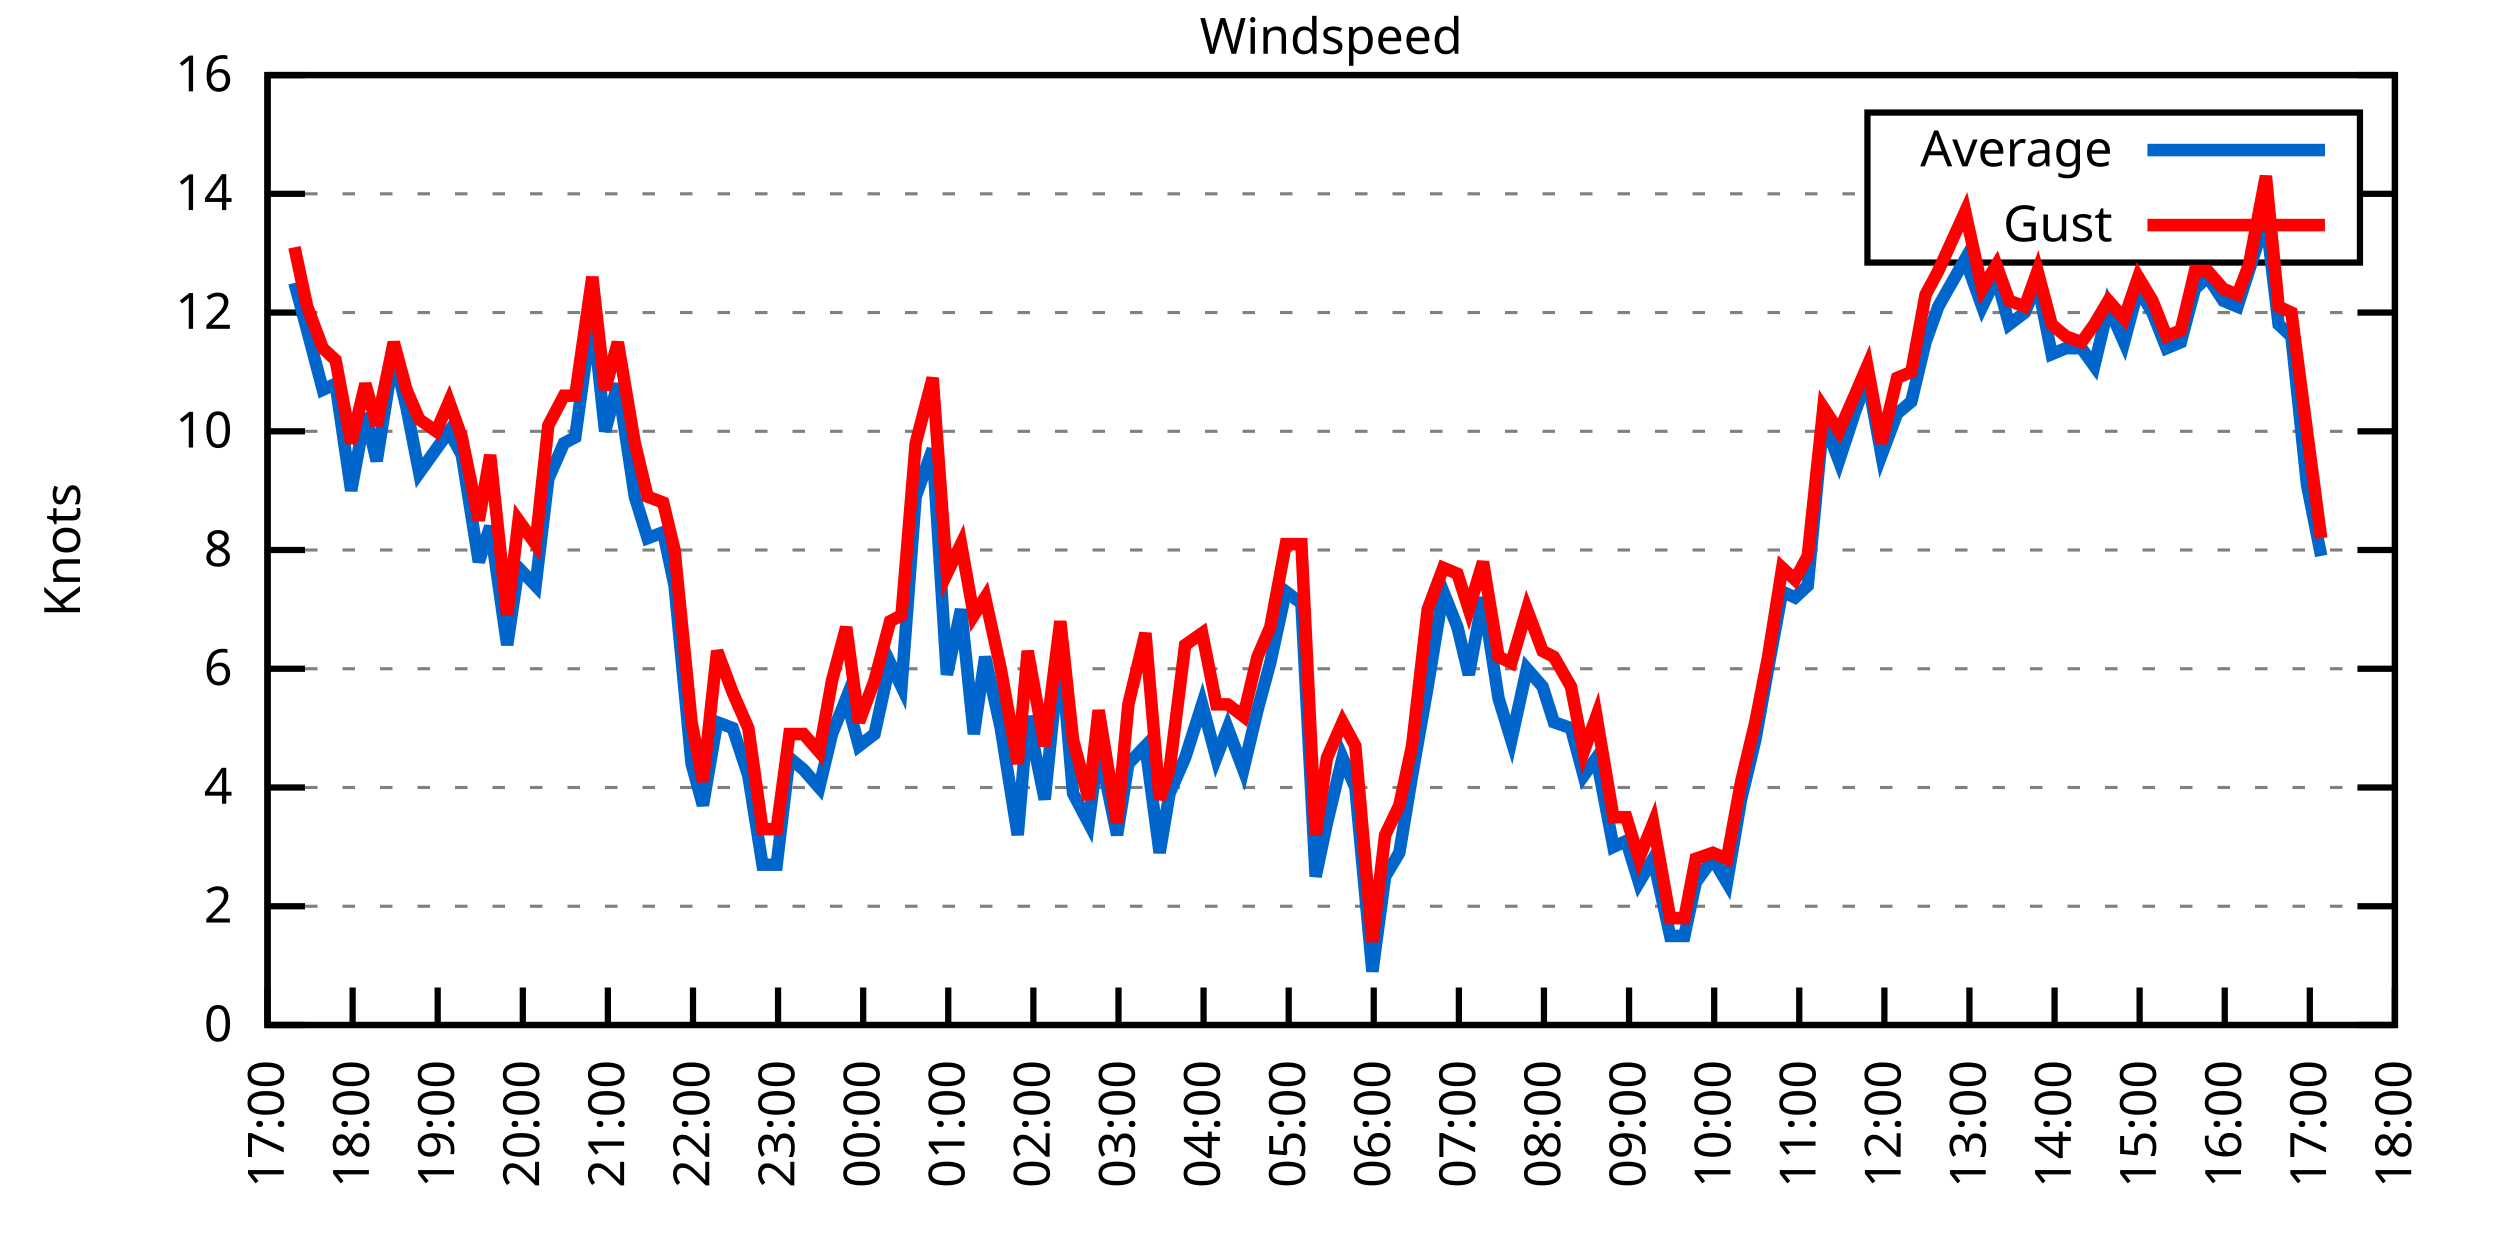
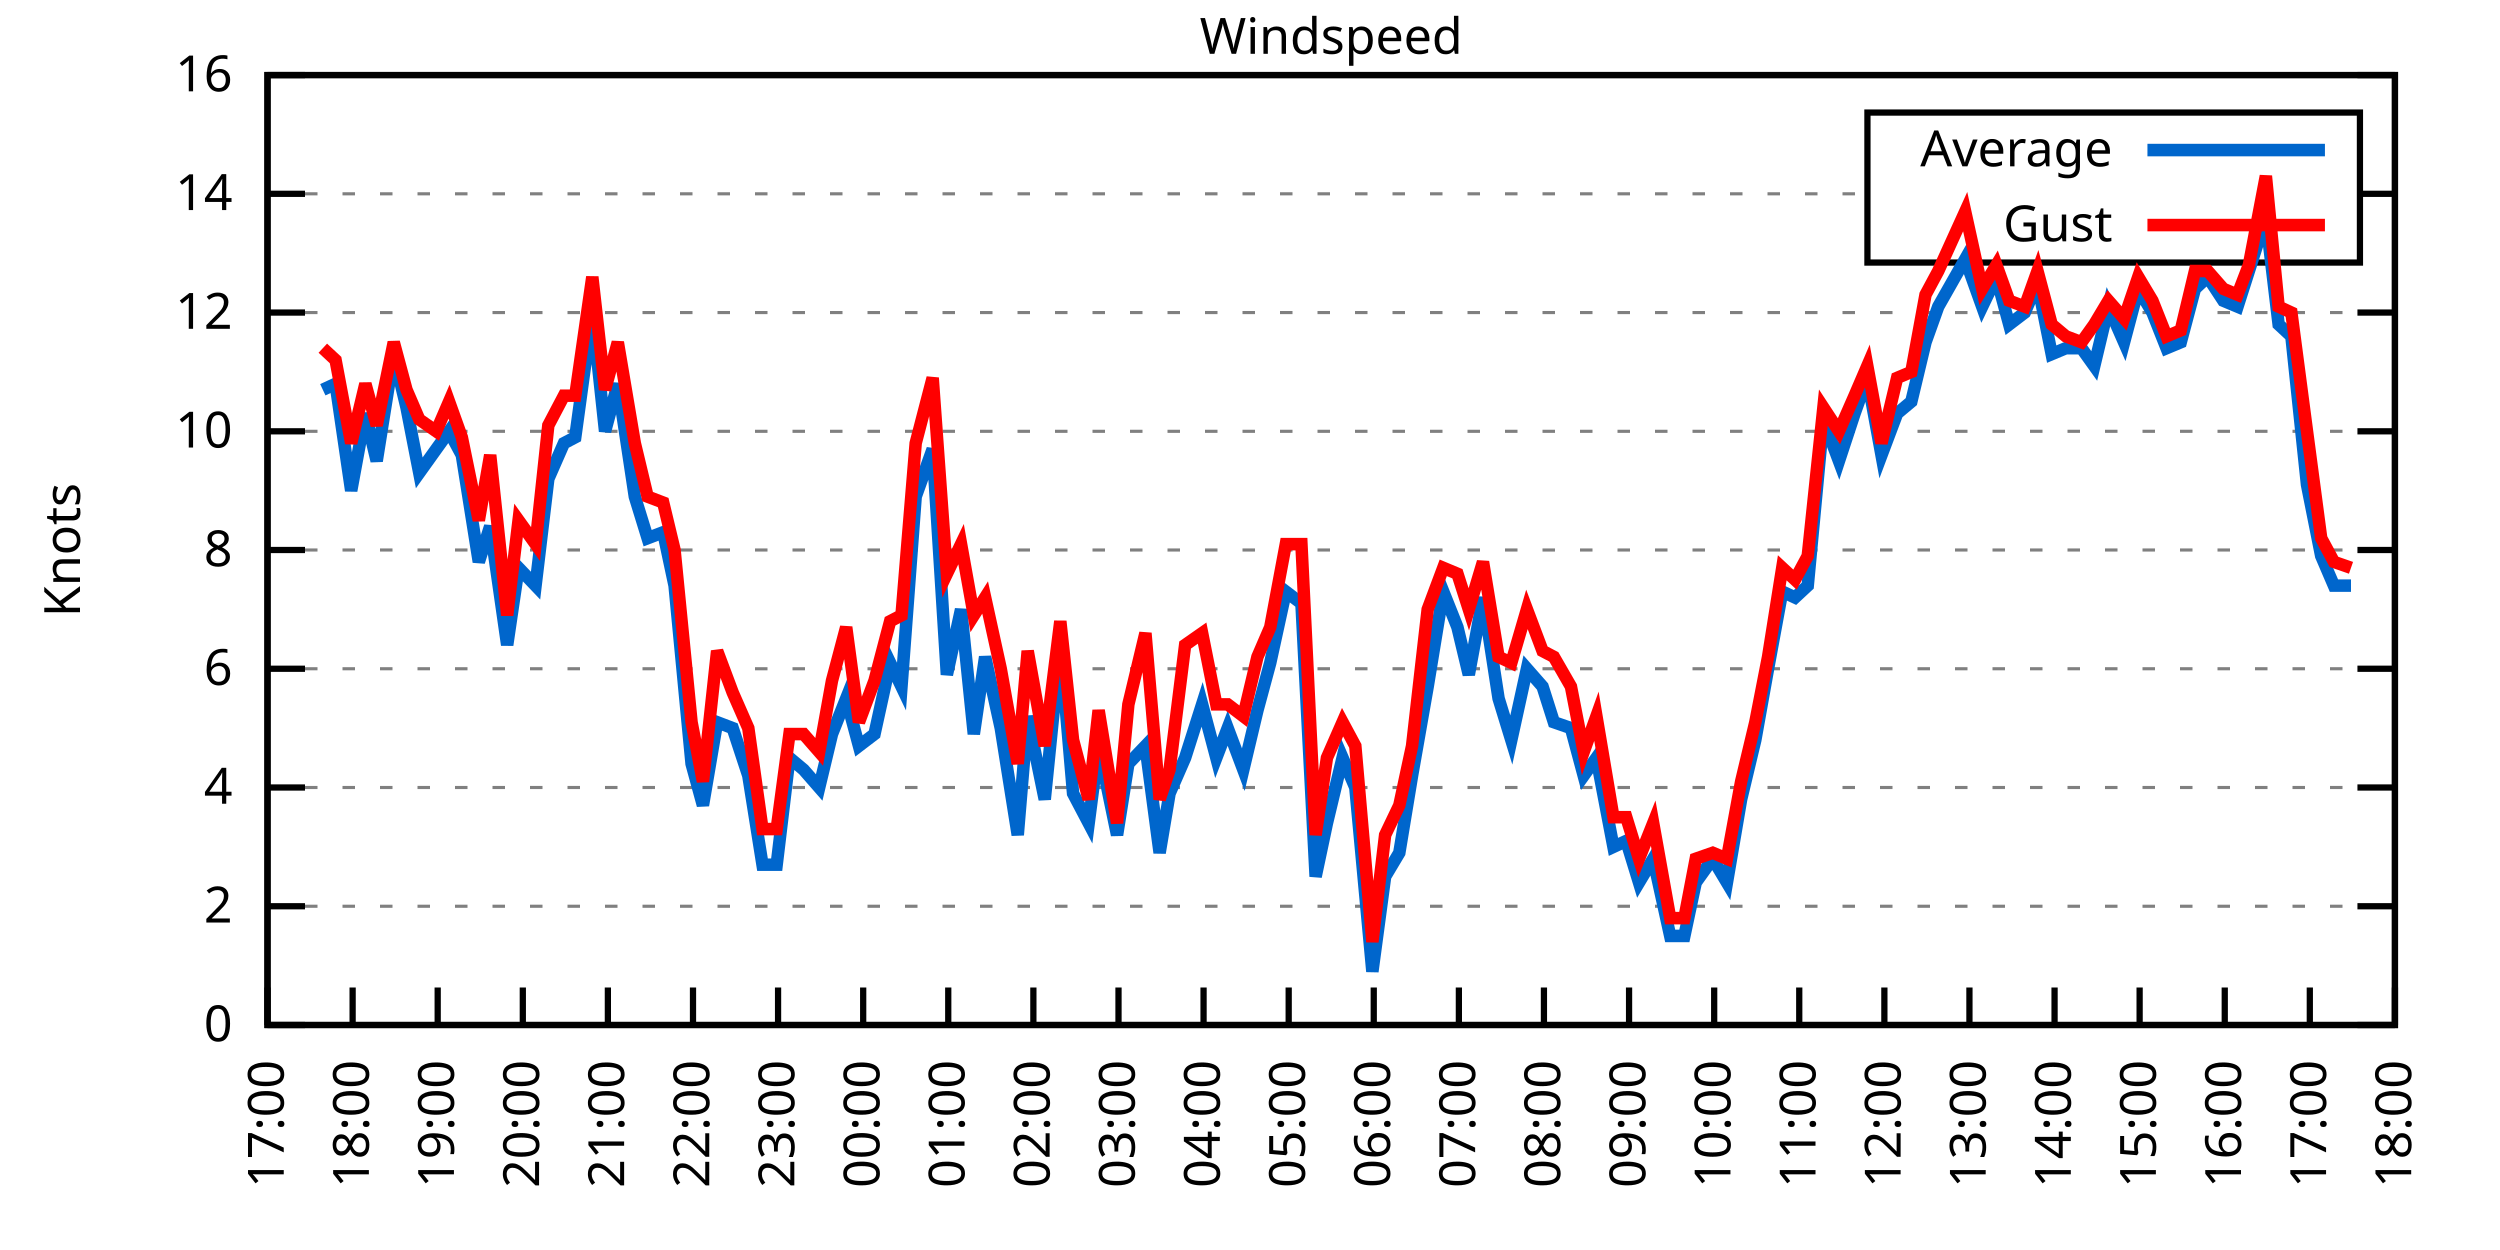
<svg xmlns="http://www.w3.org/2000/svg" xmlns:xlink="http://www.w3.org/1999/xlink" width="400" height="200" viewBox="0 0 400 200">
  <g id="gnuplot_canvas">
    <rect x="0" y="0" width="400" height="200" fill="none" />
    <defs>
      <circle id="gpDot" r="0.5" stroke-width="0.5" stroke="currentColor" />
      <path id="gpPt0" stroke-width="0.333" stroke="currentColor" d="M-1,0 h2 M0,-1 v2" />
      <path id="gpPt1" stroke-width="0.333" stroke="currentColor" d="M-1,-1 L1,1 M1,-1 L-1,1" />
      <path id="gpPt2" stroke-width="0.333" stroke="currentColor" d="M-1,0 L1,0 M0,-1 L0,1 M-1,-1 L1,1 M-1,1 L1,-1" />
      <rect id="gpPt3" stroke-width="0.333" stroke="currentColor" x="-1" y="-1" width="2" height="2" />
      <rect id="gpPt4" stroke-width="0.333" stroke="currentColor" fill="currentColor" x="-1" y="-1" width="2" height="2" />
      <circle id="gpPt5" stroke-width="0.333" stroke="currentColor" cx="0" cy="0" r="1" />
      <use xlink:href="#gpPt5" id="gpPt6" fill="currentColor" stroke="none" />
      <path id="gpPt7" stroke-width="0.333" stroke="currentColor" d="M0,-1.33 L-1.33,0.67 L1.33,0.67 z" />
      <use xlink:href="#gpPt7" id="gpPt8" fill="currentColor" stroke="none" />
      <use xlink:href="#gpPt7" id="gpPt9" stroke="currentColor" transform="rotate(180)" />
      <use xlink:href="#gpPt9" id="gpPt10" fill="currentColor" stroke="none" />
      <use xlink:href="#gpPt3" id="gpPt11" stroke="currentColor" transform="rotate(45)" />
      <use xlink:href="#gpPt11" id="gpPt12" fill="currentColor" stroke="none" />
      <path id="gpPt13" stroke-width="0.333" stroke="currentColor" d="M0,1.330 L1.265,0.411 L0.782,-1.067 L-0.782,-1.076 L-1.265,0.411 z" />
      <use xlink:href="#gpPt13" id="gpPt14" fill="currentColor" stroke="none" />
      <filter id="textbox" filterUnits="objectBoundingBox" x="0" y="0" height="1" width="1">
        <feFlood flood-color="white" flood-opacity="1" result="bgnd" />
        <feComposite in="SourceGraphic" in2="bgnd" operator="atop" />
      </filter>
      <filter id="greybox" filterUnits="objectBoundingBox" x="0" y="0" height="1" width="1">
        <feFlood flood-color="lightgrey" flood-opacity="1" result="grey" />
        <feComposite in="SourceGraphic" in2="grey" operator="atop" />
      </filter>
    </defs>
    <g fill="none" color="white" stroke="currentColor" stroke-width="1.00" stroke-linecap="butt" stroke-linejoin="miter">
</g>
    <g fill="none" color="black" stroke="currentColor" stroke-width="1.00" stroke-linecap="butt" stroke-linejoin="miter">
      <g stroke="none" shape-rendering="crispEdges">
        <polygon fill="rgb(255, 255, 255)" points="42.80,164.00 383.18,164.00 383.18,12.02 42.80,12.02 " />
      </g>
    </g>
    <g fill="none" color="black" stroke="currentColor" stroke-width="1.00" stroke-linecap="butt" stroke-linejoin="miter">
</g>
    <g fill="none" color="black" stroke="black" stroke-width="0.50" stroke-linecap="butt" stroke-linejoin="miter">
</g>
    <g fill="none" color="gray" stroke="currentColor" stroke-width="0.50" stroke-linecap="butt" stroke-linejoin="miter">
      <path stroke="gray" stroke-dasharray="2,4" class="gridline" d="M42.80,164.00 L383.19,164.00  " />
    </g>
    <g fill="none" color="gray" stroke="gray" stroke-width="1.00" stroke-linecap="butt" stroke-linejoin="miter">
</g>
    <g fill="none" color="black" stroke="currentColor" stroke-width="1.00" stroke-linecap="butt" stroke-linejoin="miter">
      <path stroke="black" d="M42.80,164.00 L48.80,164.00 M383.19,164.00 L377.19,164.00  " />
      <g transform="translate(37.20,166.60)" stroke="none" fill="black" font-family="Sans" font-size="8.00" text-anchor="end">
        <text>
          <tspan font-family="Sans"> 0</tspan>
        </text>
      </g>
    </g>
    <g fill="none" color="black" stroke="currentColor" stroke-width="1.00" stroke-linecap="butt" stroke-linejoin="miter">
</g>
    <g fill="none" color="black" stroke="black" stroke-width="0.50" stroke-linecap="butt" stroke-linejoin="miter">
</g>
    <g fill="none" color="gray" stroke="currentColor" stroke-width="0.50" stroke-linecap="butt" stroke-linejoin="miter">
      <path stroke="gray" stroke-dasharray="2,4" class="gridline" d="M42.80,145.00 L383.19,145.00  " />
    </g>
    <g fill="none" color="gray" stroke="gray" stroke-width="1.00" stroke-linecap="butt" stroke-linejoin="miter">
</g>
    <g fill="none" color="black" stroke="currentColor" stroke-width="1.00" stroke-linecap="butt" stroke-linejoin="miter">
      <path stroke="black" d="M42.80,145.00 L48.80,145.00 M383.19,145.00 L377.19,145.00  " />
      <g transform="translate(37.20,147.60)" stroke="none" fill="black" font-family="Sans" font-size="8.00" text-anchor="end">
        <text>
          <tspan font-family="Sans"> 2</tspan>
        </text>
      </g>
    </g>
    <g fill="none" color="black" stroke="currentColor" stroke-width="1.00" stroke-linecap="butt" stroke-linejoin="miter">
</g>
    <g fill="none" color="black" stroke="black" stroke-width="0.50" stroke-linecap="butt" stroke-linejoin="miter">
</g>
    <g fill="none" color="gray" stroke="currentColor" stroke-width="0.50" stroke-linecap="butt" stroke-linejoin="miter">
      <path stroke="gray" stroke-dasharray="2,4" class="gridline" d="M42.80,126.00 L383.19,126.00  " />
    </g>
    <g fill="none" color="gray" stroke="gray" stroke-width="1.00" stroke-linecap="butt" stroke-linejoin="miter">
</g>
    <g fill="none" color="black" stroke="currentColor" stroke-width="1.00" stroke-linecap="butt" stroke-linejoin="miter">
      <path stroke="black" d="M42.80,126.00 L48.80,126.00 M383.19,126.00 L377.19,126.00  " />
      <g transform="translate(37.20,128.60)" stroke="none" fill="black" font-family="Sans" font-size="8.00" text-anchor="end">
        <text>
          <tspan font-family="Sans"> 4</tspan>
        </text>
      </g>
    </g>
    <g fill="none" color="black" stroke="currentColor" stroke-width="1.00" stroke-linecap="butt" stroke-linejoin="miter">
</g>
    <g fill="none" color="black" stroke="black" stroke-width="0.50" stroke-linecap="butt" stroke-linejoin="miter">
</g>
    <g fill="none" color="gray" stroke="currentColor" stroke-width="0.50" stroke-linecap="butt" stroke-linejoin="miter">
      <path stroke="gray" stroke-dasharray="2,4" class="gridline" d="M42.80,107.00 L383.19,107.00  " />
    </g>
    <g fill="none" color="gray" stroke="gray" stroke-width="1.00" stroke-linecap="butt" stroke-linejoin="miter">
</g>
    <g fill="none" color="black" stroke="currentColor" stroke-width="1.00" stroke-linecap="butt" stroke-linejoin="miter">
      <path stroke="black" d="M42.80,107.00 L48.80,107.00 M383.19,107.00 L377.19,107.00  " />
      <g transform="translate(37.20,109.60)" stroke="none" fill="black" font-family="Sans" font-size="8.00" text-anchor="end">
        <text>
          <tspan font-family="Sans"> 6</tspan>
        </text>
      </g>
    </g>
    <g fill="none" color="black" stroke="currentColor" stroke-width="1.00" stroke-linecap="butt" stroke-linejoin="miter">
</g>
    <g fill="none" color="black" stroke="black" stroke-width="0.50" stroke-linecap="butt" stroke-linejoin="miter">
</g>
    <g fill="none" color="gray" stroke="currentColor" stroke-width="0.50" stroke-linecap="butt" stroke-linejoin="miter">
      <path stroke="gray" stroke-dasharray="2,4" class="gridline" d="M42.80,88.00 L383.19,88.00  " />
    </g>
    <g fill="none" color="gray" stroke="gray" stroke-width="1.00" stroke-linecap="butt" stroke-linejoin="miter">
</g>
    <g fill="none" color="black" stroke="currentColor" stroke-width="1.00" stroke-linecap="butt" stroke-linejoin="miter">
      <path stroke="black" d="M42.80,88.00 L48.80,88.00 M383.19,88.00 L377.19,88.00  " />
      <g transform="translate(37.20,90.60)" stroke="none" fill="black" font-family="Sans" font-size="8.00" text-anchor="end">
        <text>
          <tspan font-family="Sans"> 8</tspan>
        </text>
      </g>
    </g>
    <g fill="none" color="black" stroke="currentColor" stroke-width="1.00" stroke-linecap="butt" stroke-linejoin="miter">
</g>
    <g fill="none" color="black" stroke="black" stroke-width="0.50" stroke-linecap="butt" stroke-linejoin="miter">
</g>
    <g fill="none" color="gray" stroke="currentColor" stroke-width="0.50" stroke-linecap="butt" stroke-linejoin="miter">
      <path stroke="gray" stroke-dasharray="2,4" class="gridline" d="M42.80,69.01 L383.19,69.01  " />
    </g>
    <g fill="none" color="gray" stroke="gray" stroke-width="1.00" stroke-linecap="butt" stroke-linejoin="miter">
</g>
    <g fill="none" color="black" stroke="currentColor" stroke-width="1.00" stroke-linecap="butt" stroke-linejoin="miter">
      <path stroke="black" d="M42.80,69.01 L48.80,69.01 M383.19,69.01 L377.19,69.01  " />
      <g transform="translate(37.20,71.61)" stroke="none" fill="black" font-family="Sans" font-size="8.00" text-anchor="end">
        <text>
          <tspan font-family="Sans"> 10</tspan>
        </text>
      </g>
    </g>
    <g fill="none" color="black" stroke="currentColor" stroke-width="1.00" stroke-linecap="butt" stroke-linejoin="miter">
</g>
    <g fill="none" color="black" stroke="black" stroke-width="0.50" stroke-linecap="butt" stroke-linejoin="miter">
</g>
    <g fill="none" color="gray" stroke="currentColor" stroke-width="0.50" stroke-linecap="butt" stroke-linejoin="miter">
      <path stroke="gray" stroke-dasharray="2,4" class="gridline" d="M42.80,50.01 L383.19,50.01  " />
    </g>
    <g fill="none" color="gray" stroke="gray" stroke-width="1.00" stroke-linecap="butt" stroke-linejoin="miter">
</g>
    <g fill="none" color="black" stroke="currentColor" stroke-width="1.00" stroke-linecap="butt" stroke-linejoin="miter">
      <path stroke="black" d="M42.80,50.01 L48.80,50.01 M383.19,50.01 L377.19,50.01  " />
      <g transform="translate(37.20,52.61)" stroke="none" fill="black" font-family="Sans" font-size="8.00" text-anchor="end">
        <text>
          <tspan font-family="Sans"> 12</tspan>
        </text>
      </g>
    </g>
    <g fill="none" color="black" stroke="currentColor" stroke-width="1.00" stroke-linecap="butt" stroke-linejoin="miter">
</g>
    <g fill="none" color="black" stroke="black" stroke-width="0.50" stroke-linecap="butt" stroke-linejoin="miter">
</g>
    <g fill="none" color="gray" stroke="currentColor" stroke-width="0.50" stroke-linecap="butt" stroke-linejoin="miter">
      <path stroke="gray" stroke-dasharray="2,4" class="gridline" d="M42.80,31.01 L298.79,31.01 M377.59,31.01 L383.19,31.01  " />
    </g>
    <g fill="none" color="gray" stroke="gray" stroke-width="1.00" stroke-linecap="butt" stroke-linejoin="miter">
</g>
    <g fill="none" color="black" stroke="currentColor" stroke-width="1.00" stroke-linecap="butt" stroke-linejoin="miter">
      <path stroke="black" d="M42.80,31.01 L48.80,31.01 M383.19,31.01 L377.19,31.01  " />
      <g transform="translate(37.20,33.61)" stroke="none" fill="black" font-family="Sans" font-size="8.00" text-anchor="end">
        <text>
          <tspan font-family="Sans"> 14</tspan>
        </text>
      </g>
    </g>
    <g fill="none" color="black" stroke="currentColor" stroke-width="1.00" stroke-linecap="butt" stroke-linejoin="miter">
</g>
    <g fill="none" color="black" stroke="black" stroke-width="0.50" stroke-linecap="butt" stroke-linejoin="miter">
</g>
    <g fill="none" color="gray" stroke="currentColor" stroke-width="0.50" stroke-linecap="butt" stroke-linejoin="miter">
      <path stroke="gray" stroke-dasharray="2,4" class="gridline" d="M42.80,12.01 L383.19,12.01  " />
    </g>
    <g fill="none" color="gray" stroke="gray" stroke-width="1.00" stroke-linecap="butt" stroke-linejoin="miter">
</g>
    <g fill="none" color="black" stroke="currentColor" stroke-width="1.00" stroke-linecap="butt" stroke-linejoin="miter">
      <path stroke="black" d="M42.80,12.01 L48.80,12.01 M383.19,12.01 L377.19,12.01  " />
      <g transform="translate(37.20,14.61)" stroke="none" fill="black" font-family="Sans" font-size="8.00" text-anchor="end">
        <text>
          <tspan font-family="Sans"> 16</tspan>
        </text>
      </g>
    </g>
    <g fill="none" color="black" stroke="currentColor" stroke-width="1.00" stroke-linecap="butt" stroke-linejoin="miter">
      <path stroke="black" d="M42.80,164.00 L42.80,158.00  " />
      <g transform="translate(45.40,169.60) rotate(270.00)" stroke="none" fill="black" font-family="Sans" font-size="8.00" text-anchor="end">
        <text>
          <tspan font-family="Sans">17:00</tspan>
        </text>
      </g>
    </g>
    <g fill="none" color="black" stroke="currentColor" stroke-width="1.00" stroke-linecap="butt" stroke-linejoin="miter">
      <path stroke="black" d="M56.42,164.00 L56.42,158.00  " />
      <g transform="translate(59.02,169.60) rotate(270.00)" stroke="none" fill="black" font-family="Sans" font-size="8.00" text-anchor="end">
        <text>
          <tspan font-family="Sans">18:00</tspan>
        </text>
      </g>
    </g>
    <g fill="none" color="black" stroke="currentColor" stroke-width="1.00" stroke-linecap="butt" stroke-linejoin="miter">
      <path stroke="black" d="M70.03,164.00 L70.03,158.00  " />
      <g transform="translate(72.63,169.60) rotate(270.00)" stroke="none" fill="black" font-family="Sans" font-size="8.00" text-anchor="end">
        <text>
          <tspan font-family="Sans">19:00</tspan>
        </text>
      </g>
    </g>
    <g fill="none" color="black" stroke="currentColor" stroke-width="1.00" stroke-linecap="butt" stroke-linejoin="miter">
      <path stroke="black" d="M83.65,164.00 L83.65,158.00  " />
      <g transform="translate(86.25,169.60) rotate(270.00)" stroke="none" fill="black" font-family="Sans" font-size="8.00" text-anchor="end">
        <text>
          <tspan font-family="Sans">20:00</tspan>
        </text>
      </g>
    </g>
    <g fill="none" color="black" stroke="currentColor" stroke-width="1.00" stroke-linecap="butt" stroke-linejoin="miter">
      <path stroke="black" d="M97.26,164.00 L97.26,158.00  " />
      <g transform="translate(99.86,169.60) rotate(270.00)" stroke="none" fill="black" font-family="Sans" font-size="8.00" text-anchor="end">
        <text>
          <tspan font-family="Sans">21:00</tspan>
        </text>
      </g>
    </g>
    <g fill="none" color="black" stroke="currentColor" stroke-width="1.00" stroke-linecap="butt" stroke-linejoin="miter">
      <path stroke="black" d="M110.88,164.00 L110.88,158.00  " />
      <g transform="translate(113.48,169.60) rotate(270.00)" stroke="none" fill="black" font-family="Sans" font-size="8.00" text-anchor="end">
        <text>
          <tspan font-family="Sans">22:00</tspan>
        </text>
      </g>
    </g>
    <g fill="none" color="black" stroke="currentColor" stroke-width="1.00" stroke-linecap="butt" stroke-linejoin="miter">
      <path stroke="black" d="M124.49,164.00 L124.49,158.00  " />
      <g transform="translate(127.09,169.60) rotate(270.00)" stroke="none" fill="black" font-family="Sans" font-size="8.00" text-anchor="end">
        <text>
          <tspan font-family="Sans">23:00</tspan>
        </text>
      </g>
    </g>
    <g fill="none" color="black" stroke="currentColor" stroke-width="1.00" stroke-linecap="butt" stroke-linejoin="miter">
      <path stroke="black" d="M138.11,164.00 L138.11,158.00  " />
      <g transform="translate(140.71,169.60) rotate(270.00)" stroke="none" fill="black" font-family="Sans" font-size="8.00" text-anchor="end">
        <text>
          <tspan font-family="Sans">00:00</tspan>
        </text>
      </g>
    </g>
    <g fill="none" color="black" stroke="currentColor" stroke-width="1.00" stroke-linecap="butt" stroke-linejoin="miter">
      <path stroke="black" d="M151.72,164.00 L151.72,158.00  " />
      <g transform="translate(154.32,169.60) rotate(270.00)" stroke="none" fill="black" font-family="Sans" font-size="8.00" text-anchor="end">
        <text>
          <tspan font-family="Sans">01:00</tspan>
        </text>
      </g>
    </g>
    <g fill="none" color="black" stroke="currentColor" stroke-width="1.00" stroke-linecap="butt" stroke-linejoin="miter">
      <path stroke="black" d="M165.34,164.00 L165.34,158.00  " />
      <g transform="translate(167.94,169.60) rotate(270.00)" stroke="none" fill="black" font-family="Sans" font-size="8.00" text-anchor="end">
        <text>
          <tspan font-family="Sans">02:00</tspan>
        </text>
      </g>
    </g>
    <g fill="none" color="black" stroke="currentColor" stroke-width="1.00" stroke-linecap="butt" stroke-linejoin="miter">
      <path stroke="black" d="M178.96,164.00 L178.96,158.00  " />
      <g transform="translate(181.56,169.60) rotate(270.00)" stroke="none" fill="black" font-family="Sans" font-size="8.00" text-anchor="end">
        <text>
          <tspan font-family="Sans">03:00</tspan>
        </text>
      </g>
    </g>
    <g fill="none" color="black" stroke="currentColor" stroke-width="1.00" stroke-linecap="butt" stroke-linejoin="miter">
      <path stroke="black" d="M192.57,164.00 L192.57,158.00  " />
      <g transform="translate(195.17,169.60) rotate(270.00)" stroke="none" fill="black" font-family="Sans" font-size="8.00" text-anchor="end">
        <text>
          <tspan font-family="Sans">04:00</tspan>
        </text>
      </g>
    </g>
    <g fill="none" color="black" stroke="currentColor" stroke-width="1.00" stroke-linecap="butt" stroke-linejoin="miter">
      <path stroke="black" d="M206.19,164.00 L206.19,158.00  " />
      <g transform="translate(208.79,169.60) rotate(270.00)" stroke="none" fill="black" font-family="Sans" font-size="8.00" text-anchor="end">
        <text>
          <tspan font-family="Sans">05:00</tspan>
        </text>
      </g>
    </g>
    <g fill="none" color="black" stroke="currentColor" stroke-width="1.00" stroke-linecap="butt" stroke-linejoin="miter">
      <path stroke="black" d="M219.80,164.00 L219.80,158.00  " />
      <g transform="translate(222.40,169.60) rotate(270.00)" stroke="none" fill="black" font-family="Sans" font-size="8.00" text-anchor="end">
        <text>
          <tspan font-family="Sans">06:00</tspan>
        </text>
      </g>
    </g>
    <g fill="none" color="black" stroke="currentColor" stroke-width="1.00" stroke-linecap="butt" stroke-linejoin="miter">
      <path stroke="black" d="M233.42,164.00 L233.42,158.00  " />
      <g transform="translate(236.02,169.60) rotate(270.00)" stroke="none" fill="black" font-family="Sans" font-size="8.00" text-anchor="end">
        <text>
          <tspan font-family="Sans">07:00</tspan>
        </text>
      </g>
    </g>
    <g fill="none" color="black" stroke="currentColor" stroke-width="1.00" stroke-linecap="butt" stroke-linejoin="miter">
      <path stroke="black" d="M247.03,164.00 L247.03,158.00  " />
      <g transform="translate(249.63,169.60) rotate(270.00)" stroke="none" fill="black" font-family="Sans" font-size="8.00" text-anchor="end">
        <text>
          <tspan font-family="Sans">08:00</tspan>
        </text>
      </g>
    </g>
    <g fill="none" color="black" stroke="currentColor" stroke-width="1.00" stroke-linecap="butt" stroke-linejoin="miter">
      <path stroke="black" d="M260.65,164.00 L260.65,158.00  " />
      <g transform="translate(263.25,169.60) rotate(270.00)" stroke="none" fill="black" font-family="Sans" font-size="8.00" text-anchor="end">
        <text>
          <tspan font-family="Sans">09:00</tspan>
        </text>
      </g>
    </g>
    <g fill="none" color="black" stroke="currentColor" stroke-width="1.00" stroke-linecap="butt" stroke-linejoin="miter">
      <path stroke="black" d="M274.27,164.00 L274.27,158.00  " />
      <g transform="translate(276.87,169.60) rotate(270.00)" stroke="none" fill="black" font-family="Sans" font-size="8.00" text-anchor="end">
        <text>
          <tspan font-family="Sans">10:00</tspan>
        </text>
      </g>
    </g>
    <g fill="none" color="black" stroke="currentColor" stroke-width="1.00" stroke-linecap="butt" stroke-linejoin="miter">
      <path stroke="black" d="M287.88,164.00 L287.88,158.00  " />
      <g transform="translate(290.48,169.60) rotate(270.00)" stroke="none" fill="black" font-family="Sans" font-size="8.00" text-anchor="end">
        <text>
          <tspan font-family="Sans">11:00</tspan>
        </text>
      </g>
    </g>
    <g fill="none" color="black" stroke="currentColor" stroke-width="1.00" stroke-linecap="butt" stroke-linejoin="miter">
      <path stroke="black" d="M301.50,164.00 L301.50,158.00  " />
      <g transform="translate(304.10,169.60) rotate(270.00)" stroke="none" fill="black" font-family="Sans" font-size="8.00" text-anchor="end">
        <text>
          <tspan font-family="Sans">12:00</tspan>
        </text>
      </g>
    </g>
    <g fill="none" color="black" stroke="currentColor" stroke-width="1.00" stroke-linecap="butt" stroke-linejoin="miter">
      <path stroke="black" d="M315.11,164.00 L315.11,158.00  " />
      <g transform="translate(317.71,169.60) rotate(270.00)" stroke="none" fill="black" font-family="Sans" font-size="8.00" text-anchor="end">
        <text>
          <tspan font-family="Sans">13:00</tspan>
        </text>
      </g>
    </g>
    <g fill="none" color="black" stroke="currentColor" stroke-width="1.00" stroke-linecap="butt" stroke-linejoin="miter">
      <path stroke="black" d="M328.73,164.00 L328.73,158.00  " />
      <g transform="translate(331.33,169.60) rotate(270.00)" stroke="none" fill="black" font-family="Sans" font-size="8.00" text-anchor="end">
        <text>
          <tspan font-family="Sans">14:00</tspan>
        </text>
      </g>
    </g>
    <g fill="none" color="black" stroke="currentColor" stroke-width="1.00" stroke-linecap="butt" stroke-linejoin="miter">
      <path stroke="black" d="M342.34,164.00 L342.34,158.00  " />
      <g transform="translate(344.94,169.60) rotate(270.00)" stroke="none" fill="black" font-family="Sans" font-size="8.00" text-anchor="end">
        <text>
          <tspan font-family="Sans">15:00</tspan>
        </text>
      </g>
    </g>
    <g fill="none" color="black" stroke="currentColor" stroke-width="1.00" stroke-linecap="butt" stroke-linejoin="miter">
      <path stroke="black" d="M355.96,164.00 L355.96,158.00  " />
      <g transform="translate(358.56,169.60) rotate(270.00)" stroke="none" fill="black" font-family="Sans" font-size="8.00" text-anchor="end">
        <text>
          <tspan font-family="Sans">16:00</tspan>
        </text>
      </g>
    </g>
    <g fill="none" color="black" stroke="currentColor" stroke-width="1.00" stroke-linecap="butt" stroke-linejoin="miter">
      <path stroke="black" d="M369.57,164.00 L369.57,158.00  " />
      <g transform="translate(372.17,169.60) rotate(270.00)" stroke="none" fill="black" font-family="Sans" font-size="8.00" text-anchor="end">
        <text>
          <tspan font-family="Sans">17:00</tspan>
        </text>
      </g>
    </g>
    <g fill="none" color="black" stroke="currentColor" stroke-width="1.00" stroke-linecap="butt" stroke-linejoin="miter">
      <path stroke="black" d="M383.19,164.00 L383.19,158.00  " />
      <g transform="translate(385.79,169.60) rotate(270.00)" stroke="none" fill="black" font-family="Sans" font-size="8.00" text-anchor="end">
        <text>
          <tspan font-family="Sans">18:00</tspan>
        </text>
      </g>
    </g>
    <g fill="none" color="black" stroke="currentColor" stroke-width="1.00" stroke-linecap="butt" stroke-linejoin="miter">
</g>
    <g fill="none" color="black" stroke="currentColor" stroke-width="1.00" stroke-linecap="butt" stroke-linejoin="miter">
      <path stroke="black" d="M42.80,12.01 L42.80,164.00 L383.19,164.00 L383.19,12.01 L42.80,12.01 Z  " />
    </g>
    <g fill="none" color="black" stroke="currentColor" stroke-width="1.00" stroke-linecap="butt" stroke-linejoin="miter">
</g>
    <g fill="none" color="black" stroke="currentColor" stroke-width="1.00" stroke-linecap="butt" stroke-linejoin="miter">
      <path stroke="black" d="M298.79,42.01 L298.79,18.01 L377.59,18.01 L377.59,42.01 L298.79,42.01 Z  " />
    </g>
    <g id="Windspeed_plot_1">
      <g fill="none" color="white" stroke="black" stroke-width="2.00" stroke-linecap="butt" stroke-linejoin="miter">
</g>
      <g fill="none" color="black" stroke="currentColor" stroke-width="2.00" stroke-linecap="butt" stroke-linejoin="miter">
        <g transform="translate(337.99,26.61)" stroke="none" fill="black" font-family="Sans" font-size="8.00" text-anchor="end">
          <text>
            <tspan font-family="Sans">Average</tspan>
          </text>
        </g>
      </g>
      <g fill="none" color="black" stroke="currentColor" stroke-width="2.00" stroke-linecap="butt" stroke-linejoin="miter">
-         <path stroke="rgb(  0, 102, 204)" d="M343.59,24.01 L371.99,24.01 M47.11,45.26 L49.15,52.86 L51.65,62.36 L53.69,61.41 L56.19,78.51 L58.46,66.16   L60.27,73.76 L63.00,56.66 L65.04,65.21 L67.08,75.66 L69.80,71.86 L71.85,69.01 L73.89,72.81 L76.61,89.90   L78.43,84.21 L81.15,103.20 L82.97,90.85 L85.69,93.70 L87.73,76.61 L90.23,70.91 L92.04,69.96 L94.77,50.01   L96.81,69.01 L98.85,61.41 L101.57,79.46 L103.62,86.11 L106.11,85.16 L107.93,93.70 L110.65,122.20 L112.47,128.85   L114.74,115.55 L117.23,116.50 L119.73,124.10 L122.00,138.35 L124.27,138.35 L126.31,121.25 L128.58,123.15 L131.07,126.00   L133.12,117.45 L135.39,111.75 L137.43,119.35 L139.92,117.45 L142.42,106.05 L144.24,109.85 L146.51,79.46 L149.23,71.86   L151.50,107.95 L153.77,97.50 L155.81,117.45 L157.62,105.10 L160.12,116.50 L162.84,133.60 L164.43,114.60 L167.16,127.90   L169.65,103.20 L171.69,126.95 L174.19,131.70 L175.78,119.35 L178.73,133.60 L180.54,122.20 L183.27,119.35 L185.54,136.45   L187.13,126.95 L189.62,121.25 L192.34,112.70 L194.61,121.25 L196.43,116.50 L198.93,123.15 L201.19,113.65 L203.24,106.05   L205.73,94.65 L208.23,96.55 L210.50,140.25 L212.31,131.70 L214.81,121.25 L216.85,126.00 L219.58,155.45 L221.62,140.25   L223.89,136.45 L225.93,124.10 L228.43,109.85 L230.92,94.65 L233.19,100.35 L235.01,107.95 L237.28,95.60 L239.77,111.75   L241.81,118.40 L244.31,107.00 L246.81,109.85 L248.62,115.55 L251.35,116.50 L253.39,124.10 L255.43,121.25 L258.15,135.50   L260.20,134.55 L262.24,141.20 L264.51,137.40 L267.23,149.75 L269.50,149.75 L271.32,141.20 L274.04,137.40 L276.31,141.20   L278.58,127.90 L280.85,118.40 L282.89,107.00 L285.16,94.65 L287.20,95.60 L289.24,93.70 L291.74,67.11 L294.23,73.76   L296.73,66.16 L298.77,60.46 L301.04,72.81 L303.54,66.16 L305.81,64.26 L308.08,54.76 L310.12,49.06 L314.43,41.46   L317.15,49.06 L319.42,44.31 L321.47,51.91 L323.96,50.01 L326.00,45.26 L328.27,56.66 L330.54,55.71 L333.04,55.71   L335.08,58.56 L337.35,49.06 L339.85,54.76 L342.12,46.21 L344.39,50.01 L346.65,55.71 L348.92,54.76 L351.19,46.21   L353.24,44.31 L355.73,48.11 L358.00,49.06 L359.82,43.36 L362.54,34.81 L364.58,51.91 L366.62,53.81 L369.12,77.56   L371.39,88.95  " />
+         <path stroke="rgb(  0, 102, 204)" d="M343.59,24.01 L371.99,24.01 M51.65,62.36 L53.69,61.41 L56.19,78.51 L58.46,66.16 L60.27,73.76 L63.00,56.66   L65.04,65.21 L67.08,75.66 L69.80,71.86 L71.85,69.01 L73.89,72.81 L76.61,89.90 L78.43,84.21 L81.15,103.20   L82.97,90.85 L85.69,93.70 L87.73,76.61 L90.23,70.91 L92.04,69.96 L94.77,50.01 L96.81,69.01 L98.85,61.41   L101.57,79.46 L103.62,86.11 L106.11,85.16 L107.93,93.70 L110.65,122.20 L112.47,128.85 L114.74,115.55 L117.23,116.50   L119.73,124.10 L122.00,138.35 L124.27,138.35 L126.31,121.25 L128.58,123.15 L131.07,126.00 L133.12,117.45 L135.39,111.75   L137.43,119.35 L139.92,117.45 L142.42,106.05 L144.24,109.85 L146.51,79.46 L149.23,71.86 L151.50,107.95 L153.77,97.50   L155.81,117.45 L157.62,105.10 L160.12,116.50 L162.84,133.60 L164.43,114.60 L167.16,127.90 L169.65,103.20 L171.69,126.95   L174.19,131.70 L175.78,119.35 L178.73,133.60 L180.54,122.20 L183.27,119.35 L185.54,136.45 L187.13,126.95 L189.62,121.25   L192.34,112.70 L194.61,121.25 L196.43,116.50 L198.93,123.15 L201.19,113.65 L203.24,106.05 L205.73,94.65 L208.23,96.55   L210.50,140.25 L212.31,131.70 L214.81,121.25 L216.85,126.00 L219.58,155.45 L221.62,140.25 L223.89,136.45 L225.93,124.10   L228.43,109.85 L230.92,94.65 L233.19,100.35 L235.01,107.95 L237.28,95.60 L239.77,111.75 L241.81,118.40 L244.31,107.00   L246.81,109.85 L248.62,115.55 L251.35,116.50 L253.39,124.10 L255.43,121.25 L258.15,135.50 L260.20,134.55 L262.24,141.20   L264.51,137.40 L267.23,149.75 L269.50,149.75 L271.32,141.20 L274.04,137.40 L276.31,141.20 L278.58,127.90 L280.85,118.40   L282.89,107.00 L285.16,94.65 L287.20,95.60 L289.24,93.70 L291.74,67.11 L294.23,73.76 L296.73,66.16 L298.77,60.46   L301.04,72.81 L303.54,66.16 L305.81,64.26 L308.08,54.76 L310.12,49.06 L314.43,41.46 L317.15,49.06 L319.42,44.31   L321.47,51.91 L323.96,50.01 L326.00,45.26 L328.27,56.66 L330.54,55.71 L333.04,55.71 L335.08,58.56 L337.35,49.06   L339.85,54.76 L342.12,46.21 L344.39,50.01 L346.65,55.71 L348.92,54.76 L351.19,46.21 L353.24,44.31 L355.73,48.11   L358.00,49.06 L359.82,43.36 L362.54,34.81 L364.58,51.91 L366.62,53.81 L369.12,77.56 L371.39,88.95 L373.43,93.70   L376.16,93.70  " />
      </g>
    </g>
    <g id="Windspeed_plot_2">
      <g fill="none" color="black" stroke="currentColor" stroke-width="2.00" stroke-linecap="butt" stroke-linejoin="miter">
        <g transform="translate(337.99,38.61)" stroke="none" fill="black" font-family="Sans" font-size="8.00" text-anchor="end">
          <text>
            <tspan font-family="Sans">Gust</tspan>
          </text>
        </g>
      </g>
      <g fill="none" color="black" stroke="currentColor" stroke-width="2.00" stroke-linecap="butt" stroke-linejoin="miter">
-         <path stroke="rgb(255,   0,   0)" d="M343.59,36.01 L371.99,36.01 M47.11,39.56 L49.15,49.06 L51.65,55.71 L53.69,57.61 L56.19,70.91 L58.46,61.41   L60.27,68.06 L63.00,54.76 L65.04,62.36 L67.08,67.11 L69.80,69.01 L71.85,64.26 L73.89,69.96 L76.61,83.26   L78.43,72.81 L81.15,98.45 L82.97,83.26 L85.69,87.06 L87.73,68.06 L90.23,63.31 L92.04,63.31 L94.77,44.31   L96.81,62.36 L98.85,54.76 L101.57,70.91 L103.62,79.46 L106.11,80.41 L107.93,88.00 L110.65,115.55 L112.47,125.05   L114.74,104.15 L117.23,110.80 L119.73,116.50 L122.00,132.65 L124.27,132.65 L126.31,117.45 L128.58,117.45 L131.07,120.30   L133.12,108.90 L135.39,100.35 L137.43,115.55 L139.92,108.90 L142.42,99.40 L144.24,98.45 L146.51,70.91 L149.23,60.46   L151.50,91.80 L153.77,87.06 L155.81,98.45 L157.62,95.60 L160.12,107.00 L162.84,122.20 L164.43,104.15 L167.16,119.35   L169.65,99.40 L171.69,118.40 L174.19,127.90 L175.78,113.65 L178.73,131.70 L180.54,112.70 L183.27,101.30 L185.54,127.90   L187.13,123.15 L189.62,103.20 L192.34,101.30 L194.61,112.70 L196.43,112.70 L198.93,114.60 L201.19,105.10 L203.24,100.35   L205.73,87.06 L208.23,87.06 L210.50,133.60 L212.31,121.25 L214.81,115.55 L216.85,119.35 L219.58,150.70 L221.62,133.60   L223.89,128.85 L225.93,119.35 L228.43,97.50 L230.92,90.85 L233.19,91.80 L235.01,97.50 L237.28,89.90 L239.77,105.10   L241.81,106.05 L244.31,97.50 L246.81,104.15 L248.62,105.10 L251.35,109.85 L253.39,120.30 L255.43,114.60 L258.15,130.75   L260.20,130.75 L262.24,137.40 L264.51,131.70 L267.23,146.90 L269.50,146.90 L271.32,137.40 L274.04,136.45 L276.31,137.40   L278.58,125.05 L280.85,115.55 L282.89,105.10 L285.16,90.85 L287.20,92.75 L289.24,88.95 L291.74,65.21 L294.23,69.01   L296.73,63.31 L298.77,58.56 L301.04,70.91 L303.54,60.46 L305.81,59.51 L308.08,47.16 L310.12,43.36 L314.43,33.86   L317.15,46.21 L319.42,42.41 L321.47,48.11 L323.96,49.06 L326.00,43.36 L328.27,51.91 L330.54,53.81 L333.04,54.76   L335.08,51.91 L337.35,48.11 L339.85,50.96 L342.12,44.31 L344.39,48.11 L346.65,53.81 L348.92,52.86 L351.19,43.36   L353.24,43.36 L355.73,46.21 L358.00,47.16 L359.82,42.41 L362.54,28.16 L364.58,49.06 L366.62,50.01 L369.12,69.01   L371.39,86.11  " />
+         <path stroke="rgb(255,   0,   0)" d="M343.59,36.01 L371.99,36.01 M51.65,55.71 L53.69,57.61 L56.19,70.91 L58.46,61.41 L60.27,68.06 L63.00,54.76   L65.04,62.36 L67.08,67.11 L69.80,69.01 L71.85,64.26 L73.89,69.96 L76.61,83.26 L78.43,72.81 L81.15,98.45   L82.97,83.26 L85.69,87.06 L87.73,68.06 L90.23,63.31 L92.04,63.31 L94.77,44.31 L96.81,62.36 L98.85,54.76   L101.57,70.91 L103.62,79.46 L106.11,80.41 L107.93,88.00 L110.65,115.55 L112.47,125.05 L114.74,104.15 L117.23,110.80   L119.73,116.50 L122.00,132.65 L124.27,132.65 L126.31,117.45 L128.58,117.45 L131.07,120.30 L133.12,108.90 L135.39,100.35   L137.43,115.55 L139.92,108.90 L142.42,99.40 L144.24,98.45 L146.51,70.91 L149.23,60.46 L151.50,91.80 L153.77,87.06   L155.81,98.45 L157.62,95.60 L160.12,107.00 L162.84,122.20 L164.43,104.15 L167.16,119.35 L169.65,99.40 L171.69,118.40   L174.19,127.90 L175.78,113.65 L178.73,131.70 L180.54,112.70 L183.27,101.30 L185.54,127.90 L187.13,123.15 L189.62,103.20   L192.34,101.30 L194.61,112.70 L196.43,112.70 L198.93,114.60 L201.19,105.10 L203.24,100.35 L205.73,87.06 L208.23,87.06   L210.50,133.60 L212.31,121.25 L214.81,115.55 L216.85,119.35 L219.58,150.70 L221.62,133.60 L223.89,128.85 L225.93,119.35   L228.43,97.50 L230.92,90.85 L233.19,91.80 L235.01,97.50 L237.28,89.90 L239.77,105.10 L241.81,106.05 L244.31,97.50   L246.81,104.15 L248.62,105.10 L251.35,109.85 L253.39,120.30 L255.43,114.60 L258.15,130.75 L260.20,130.75 L262.24,137.40   L264.51,131.70 L267.23,146.90 L269.50,146.90 L271.32,137.40 L274.04,136.45 L276.31,137.40 L278.58,125.05 L280.85,115.55   L282.89,105.10 L285.16,90.85 L287.20,92.75 L289.24,88.95 L291.74,65.21 L294.23,69.01 L296.73,63.31 L298.77,58.56   L301.04,70.91 L303.54,60.46 L305.81,59.51 L308.08,47.16 L310.12,43.36 L314.43,33.86 L317.15,46.21 L319.42,42.41   L321.47,48.11 L323.96,49.06 L326.00,43.36 L328.27,51.91 L330.54,53.81 L333.04,54.76 L335.08,51.91 L337.35,48.11   L339.85,50.96 L342.12,44.31 L344.39,48.11 L346.65,53.81 L348.92,52.86 L351.19,43.36 L353.24,43.36 L355.73,46.21   L358.00,47.16 L359.82,42.41 L362.54,28.16 L364.58,49.06 L366.62,50.01 L369.12,69.01 L371.39,86.11 L373.43,89.90   L376.16,90.85  " />
      </g>
    </g>
    <g fill="none" color="black" stroke="currentColor" stroke-width="2.00" stroke-linecap="butt" stroke-linejoin="miter">
</g>
    <g fill="none" color="black" stroke="black" stroke-width="1.00" stroke-linecap="butt" stroke-linejoin="miter">
</g>
    <g fill="none" color="black" stroke="currentColor" stroke-width="1.00" stroke-linecap="butt" stroke-linejoin="miter">
      <path stroke="black" d="M42.80,12.01 L42.80,164.00 L383.19,164.00 L383.19,12.01 L42.80,12.01 Z  " />
      <g transform="translate(12.80,88.01) rotate(270.00)" stroke="none" fill="black" font-family="Sans" font-size="8.00" text-anchor="middle">
        <text>
          <tspan font-family="Sans">Knots</tspan>
        </text>
      </g>
    </g>
    <g fill="none" color="black" stroke="currentColor" stroke-width="1.00" stroke-linecap="butt" stroke-linejoin="miter">
</g>
    <g fill="none" color="black" stroke="currentColor" stroke-width="1.00" stroke-linecap="butt" stroke-linejoin="miter">
      <g transform="translate(212.99,8.61)" stroke="none" fill="black" font-family="Sans" font-size="8.00" text-anchor="middle">
        <text>
          <tspan font-family="Sans">Windspeed</tspan>
        </text>
      </g>
    </g>
    <g fill="none" color="black" stroke="currentColor" stroke-width="1.00" stroke-linecap="butt" stroke-linejoin="miter">
</g>
  </g>
</svg>
